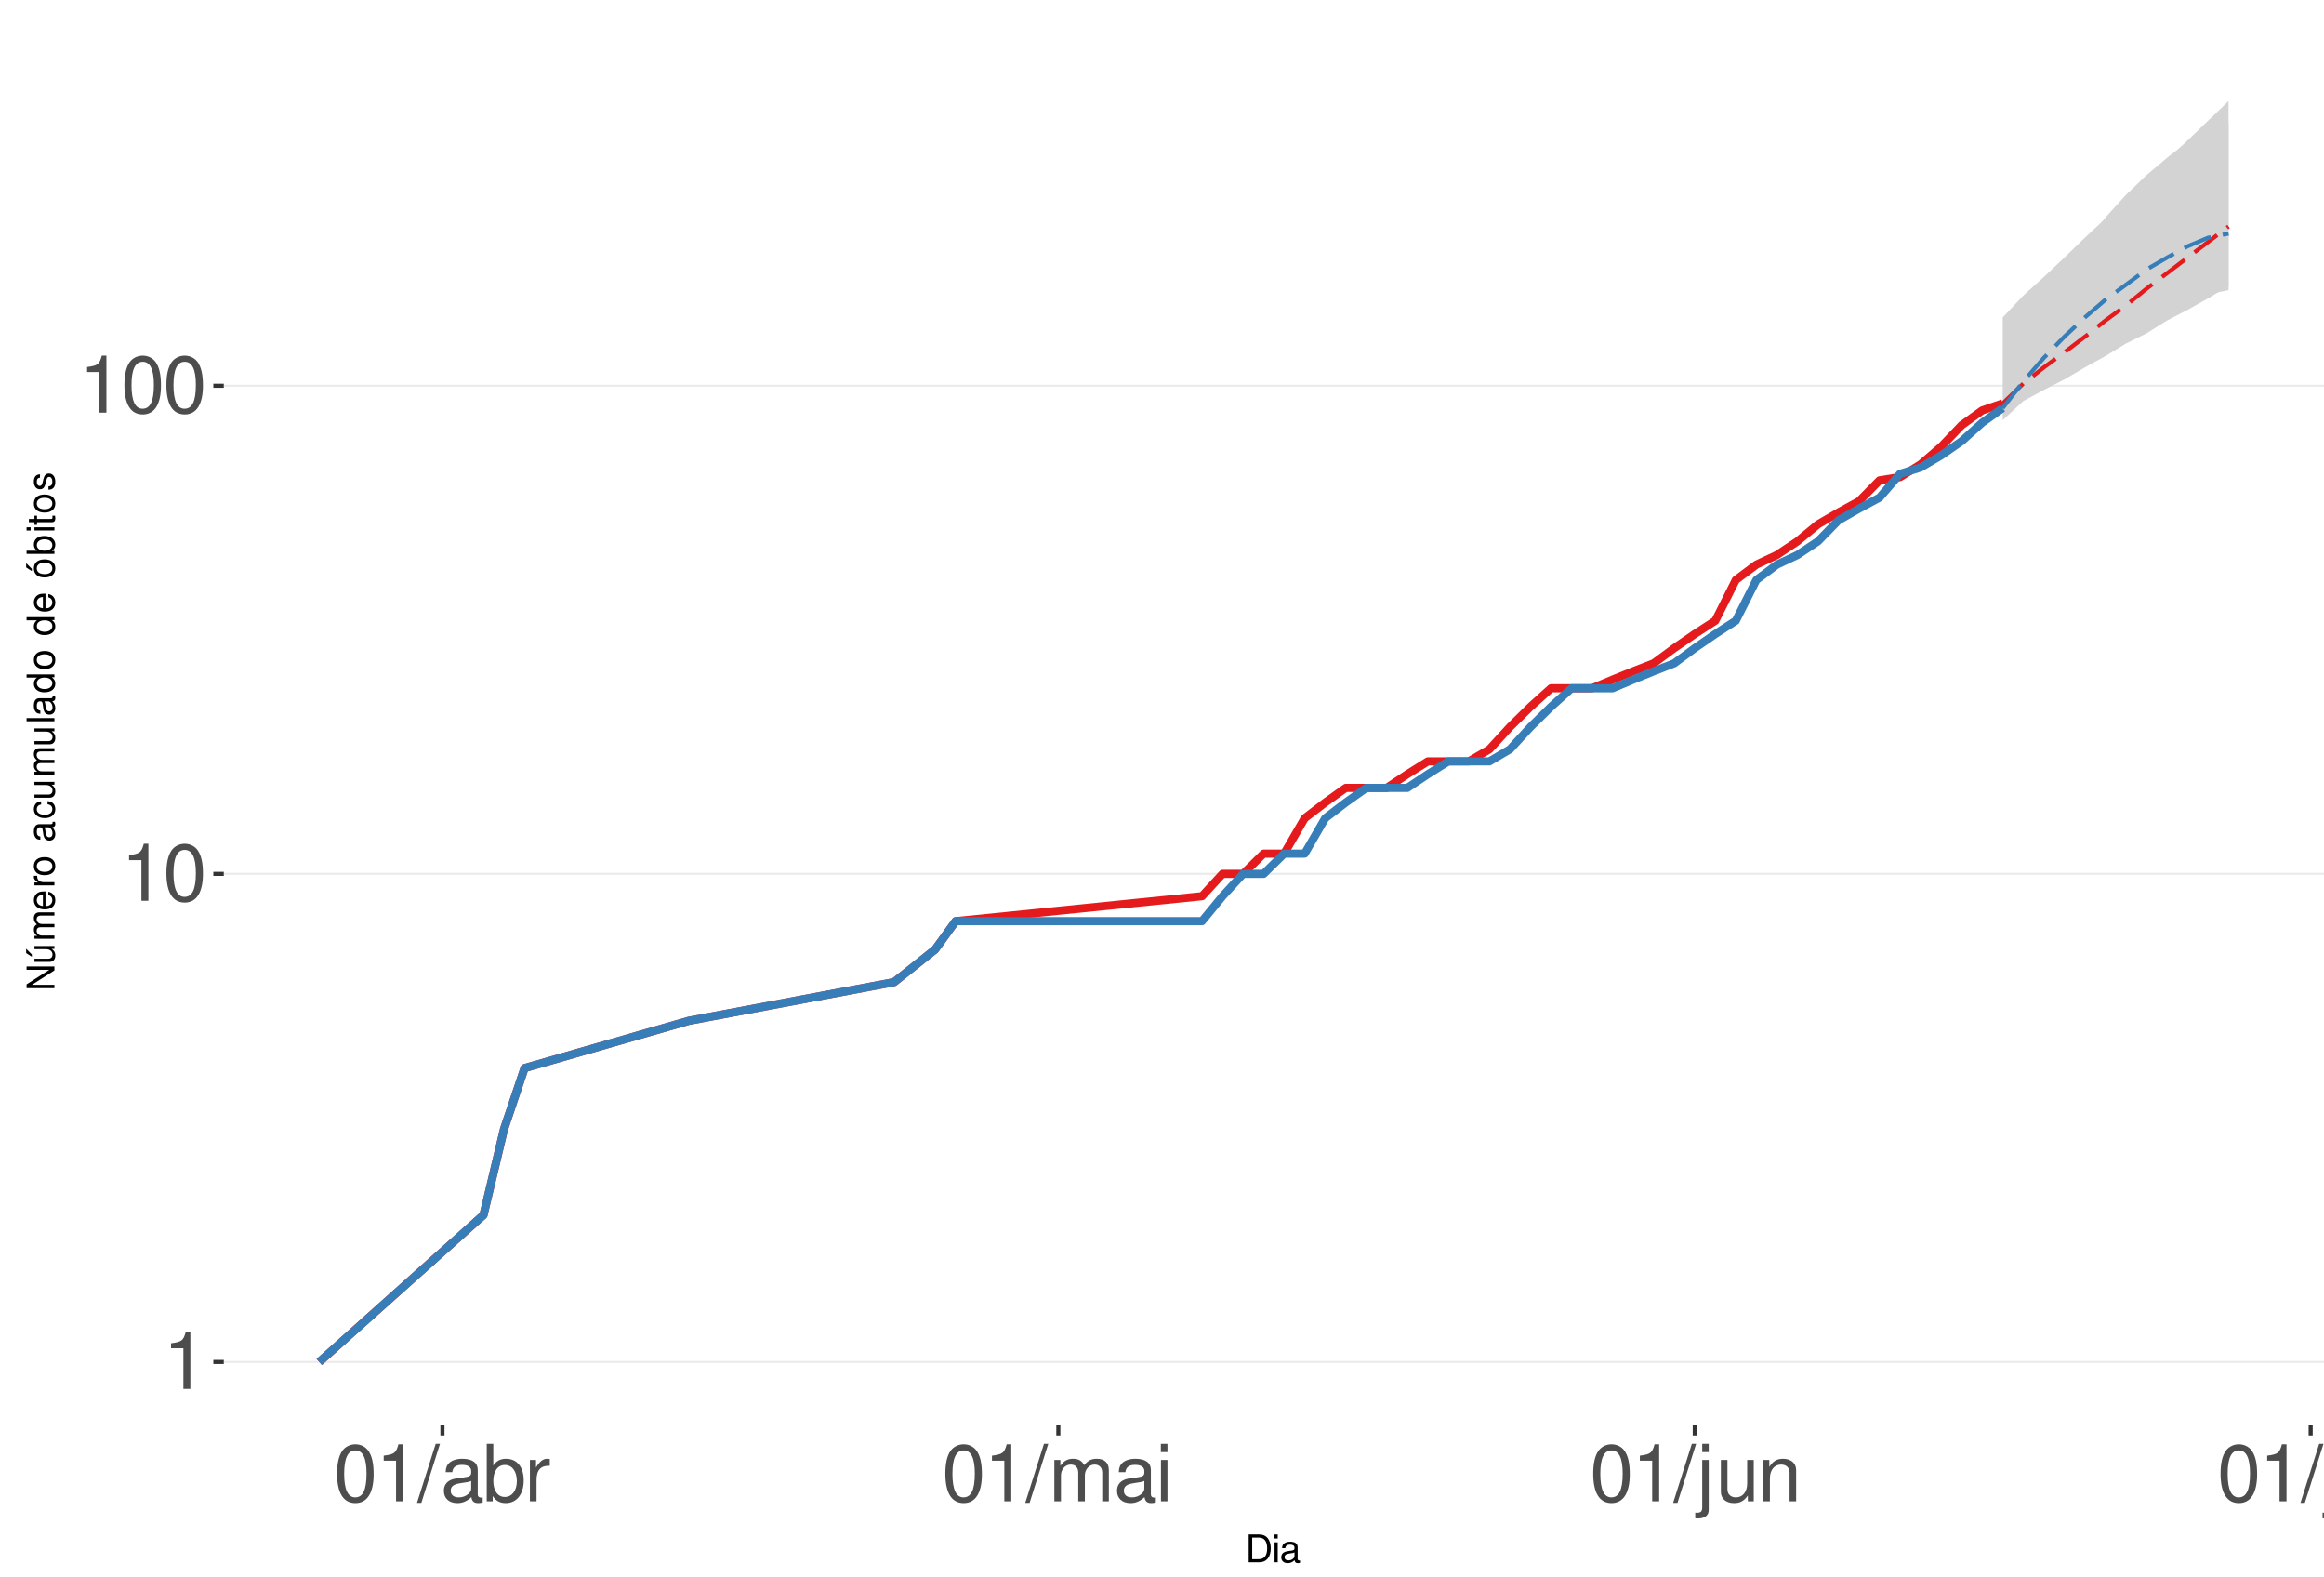
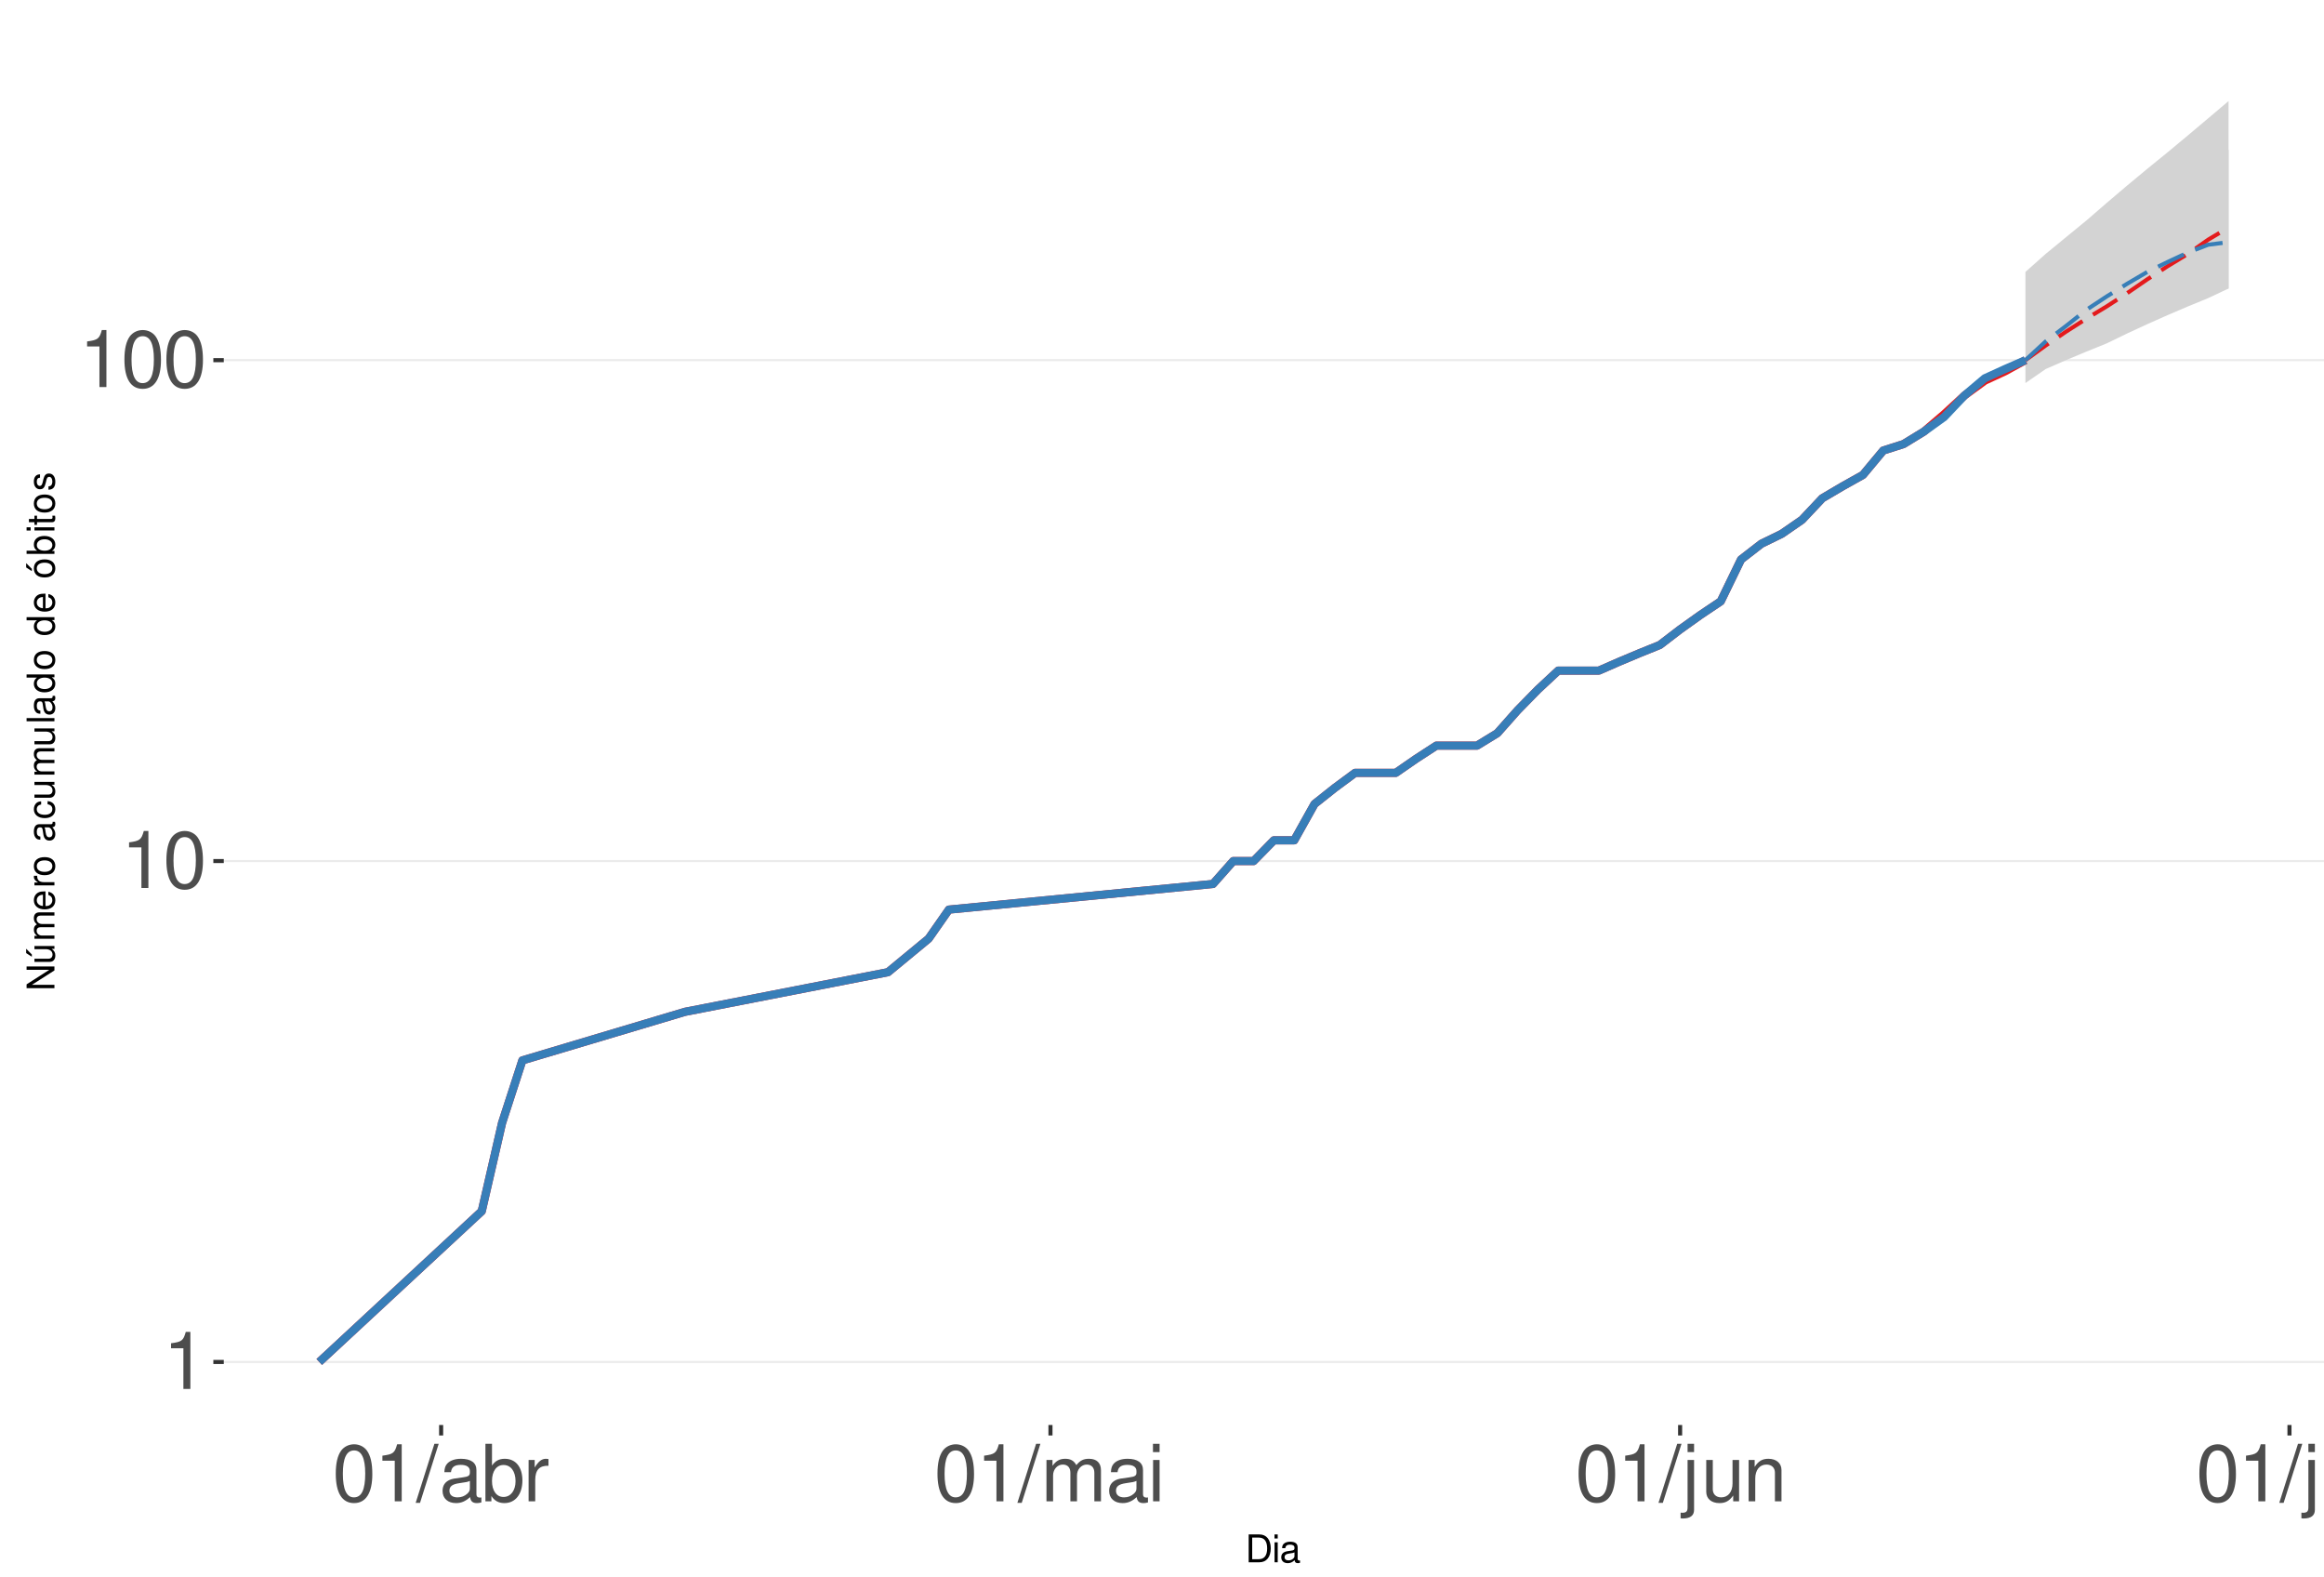
<svg xmlns="http://www.w3.org/2000/svg" xmlns:xlink="http://www.w3.org/1999/xlink" width="609pt" height="413pt" viewBox="0 0 609 413" version="1.1">
  <defs>
    <g>
      <symbol overflow="visible" id="glyph0-0">
        <path style="stroke:none;" d="" />
      </symbol>
      <symbol overflow="visible" id="glyph0-1">
        <path style="stroke:none;" d="M 5.344 -10.641 L 5.344 0 L 7.172 0 L 7.172 -14.938 L 5.969 -14.938 C 5.328 -12.641 4.922 -12.328 2.109 -11.953 L 2.109 -10.641 Z M 5.344 -10.641 " />
      </symbol>
      <symbol overflow="visible" id="glyph0-2">
        <path style="stroke:none;" d="M 5.688 -14.938 C 4.312 -14.938 3.078 -14.312 2.312 -13.297 C 1.359 -11.984 0.891 -10 0.891 -7.234 C 0.891 -2.188 2.547 0.469 5.688 0.469 C 8.781 0.469 10.469 -2.188 10.469 -7.109 C 10.469 -10 10.016 -11.938 9.047 -13.297 C 8.281 -14.328 7.062 -14.938 5.688 -14.938 Z M 5.688 -13.328 C 7.641 -13.328 8.609 -11.312 8.609 -7.266 C 8.609 -3.016 7.656 -1.031 5.641 -1.031 C 3.719 -1.031 2.75 -3.094 2.75 -7.203 C 2.75 -11.312 3.719 -13.328 5.688 -13.328 Z M 5.688 -13.328 " />
      </symbol>
      <symbol overflow="visible" id="glyph0-3">
        <path style="stroke:none;" d="M 4.734 -15.062 L -0.172 0.406 L 0.969 0.406 L 5.859 -15.062 Z M 4.734 -15.062 " />
      </symbol>
      <symbol overflow="visible" id="glyph0-4">
        <path style="stroke:none;" d="M 11.047 -1.016 C 10.859 -0.969 10.781 -0.969 10.672 -0.969 C 10.078 -0.969 9.75 -1.281 9.75 -1.812 L 9.75 -8.188 C 9.75 -10.094 8.344 -11.141 5.688 -11.141 C 4.094 -11.141 2.828 -10.672 2.094 -9.875 C 1.594 -9.312 1.391 -8.703 1.344 -7.625 L 3.078 -7.625 C 3.219 -8.938 4 -9.547 5.625 -9.547 C 7.188 -9.547 8.031 -8.969 8.031 -7.938 L 8.031 -7.484 C 8.016 -6.734 7.641 -6.469 6.234 -6.281 C 3.797 -5.969 3.422 -5.891 2.766 -5.625 C 1.516 -5.078 0.875 -4.125 0.875 -2.734 C 0.875 -0.766 2.234 0.469 4.422 0.469 C 5.781 0.469 6.875 0 8.094 -1.109 C 8.219 0 8.766 0.469 9.875 0.469 C 10.25 0.469 10.469 0.438 11.047 0.297 Z M 8.031 -3.406 C 8.031 -2.828 7.875 -2.484 7.359 -2 C 6.656 -1.359 5.797 -1.031 4.797 -1.031 C 3.453 -1.031 2.672 -1.672 2.672 -2.766 C 2.672 -3.906 3.406 -4.484 5.266 -4.75 C 7.109 -5 7.453 -5.078 8.031 -5.344 Z M 8.031 -3.406 " />
      </symbol>
      <symbol overflow="visible" id="glyph0-5">
        <path style="stroke:none;" d="M 1.109 -15.062 L 1.109 0 L 2.672 0 L 2.672 -1.391 C 3.484 -0.125 4.578 0.469 6.094 0.469 C 8.938 0.469 10.797 -1.859 10.797 -5.453 C 10.797 -8.969 9.047 -11.141 6.172 -11.141 C 4.688 -11.141 3.641 -10.578 2.828 -9.359 L 2.828 -15.062 Z M 5.844 -9.516 C 7.766 -9.516 9 -7.844 9 -5.266 C 9 -2.812 7.719 -1.141 5.844 -1.141 C 4 -1.141 2.828 -2.781 2.828 -5.328 C 2.828 -7.875 4 -9.516 5.844 -9.516 Z M 5.844 -9.516 " />
      </symbol>
      <symbol overflow="visible" id="glyph0-6">
        <path style="stroke:none;" d="M 1.422 -10.828 L 1.422 0 L 3.156 0 L 3.156 -5.625 C 3.188 -8.219 4.25 -9.375 6.625 -9.312 L 6.625 -11.078 C 6.344 -11.109 6.172 -11.141 5.969 -11.141 C 4.859 -11.141 4 -10.469 3.016 -8.859 L 3.016 -10.828 Z M 1.422 -10.828 " />
      </symbol>
      <symbol overflow="visible" id="glyph0-7">
        <path style="stroke:none;" d="M 1.453 -10.828 L 1.453 0 L 3.188 0 L 3.188 -6.797 C 3.188 -8.359 4.312 -9.625 5.719 -9.625 C 7 -9.625 7.719 -8.844 7.719 -7.453 L 7.719 0 L 9.453 0 L 9.453 -6.797 C 9.453 -8.359 10.594 -9.625 12 -9.625 C 13.266 -9.625 14 -8.812 14 -7.453 L 14 0 L 15.734 0 L 15.734 -8.125 C 15.734 -10.062 14.625 -11.141 12.594 -11.141 C 11.156 -11.141 10.281 -10.703 9.281 -9.484 C 8.641 -10.641 7.766 -11.141 6.359 -11.141 C 4.922 -11.141 3.953 -10.594 3.031 -9.297 L 3.031 -10.828 Z M 1.453 -10.828 " />
      </symbol>
      <symbol overflow="visible" id="glyph0-8">
        <path style="stroke:none;" d="M 3.094 -10.828 L 1.391 -10.828 L 1.391 0 L 3.094 0 Z M 3.094 -15.062 L 1.359 -15.062 L 1.359 -12.891 L 3.094 -12.891 Z M 3.094 -15.062 " />
      </symbol>
      <symbol overflow="visible" id="glyph0-9">
        <path style="stroke:none;" d="M 1.453 -10.828 L 1.453 1.562 C 1.453 2.641 1.109 3 0.047 3 C -0.078 3 -0.141 3 -0.375 2.969 L -0.375 4.438 C -0.172 4.484 -0.062 4.5 0.203 4.5 C 2.141 4.5 3.156 3.734 3.156 2.25 L 3.156 -10.828 Z M 3.156 -15.062 L 1.453 -15.062 L 1.453 -12.891 L 3.156 -12.891 Z M 3.156 -15.062 " />
      </symbol>
      <symbol overflow="visible" id="glyph0-10">
        <path style="stroke:none;" d="M 9.953 0 L 9.953 -10.828 L 8.234 -10.828 L 8.234 -4.688 C 8.234 -2.484 7.078 -1.031 5.281 -1.031 C 3.922 -1.031 3.062 -1.859 3.062 -3.156 L 3.062 -10.828 L 1.344 -10.828 L 1.344 -2.484 C 1.344 -0.688 2.688 0.469 4.797 0.469 C 6.375 0.469 7.391 -0.078 8.406 -1.516 L 8.406 0 Z M 9.953 0 " />
      </symbol>
      <symbol overflow="visible" id="glyph0-11">
        <path style="stroke:none;" d="M 1.453 -10.828 L 1.453 0 L 3.188 0 L 3.188 -5.969 C 3.188 -8.188 4.344 -9.625 6.109 -9.625 C 7.484 -9.625 8.344 -8.797 8.344 -7.5 L 8.344 0 L 10.062 0 L 10.062 -8.188 C 10.062 -9.984 8.719 -11.141 6.625 -11.141 C 5.016 -11.141 3.984 -10.516 3.031 -9 L 3.031 -10.828 Z M 1.453 -10.828 " />
      </symbol>
      <symbol overflow="visible" id="glyph0-12">
        <path style="stroke:none;" d="M 3.141 -15.062 L 1.406 -15.062 L 1.406 0 L 3.141 0 Z M 3.141 -15.062 " />
      </symbol>
      <symbol overflow="visible" id="glyph1-0">
        <path style="stroke:none;" d="" />
      </symbol>
      <symbol overflow="visible" id="glyph1-1">
        <path style="stroke:none;" d="M 0.891 0 L 3.703 0 C 5.547 0 6.672 -1.375 6.672 -3.656 C 6.672 -5.906 5.547 -7.297 3.703 -7.297 L 0.891 -7.297 Z M 1.812 -0.812 L 1.812 -6.469 L 3.547 -6.469 C 4.984 -6.469 5.734 -5.5 5.734 -3.641 C 5.734 -1.797 4.984 -0.812 3.547 -0.812 Z M 1.812 -0.812 " />
      </symbol>
      <symbol overflow="visible" id="glyph1-2">
        <path style="stroke:none;" d="M 1.5 -5.234 L 0.672 -5.234 L 0.672 0 L 1.5 0 Z M 1.5 -7.297 L 0.656 -7.297 L 0.656 -6.234 L 1.5 -6.234 Z M 1.5 -7.297 " />
      </symbol>
      <symbol overflow="visible" id="glyph1-3">
        <path style="stroke:none;" d="M 5.344 -0.484 C 5.266 -0.469 5.219 -0.469 5.172 -0.469 C 4.875 -0.469 4.719 -0.625 4.719 -0.875 L 4.719 -3.953 C 4.719 -4.891 4.047 -5.391 2.75 -5.391 C 1.984 -5.391 1.375 -5.172 1.016 -4.781 C 0.766 -4.516 0.672 -4.203 0.656 -3.688 L 1.484 -3.688 C 1.562 -4.328 1.938 -4.625 2.719 -4.625 C 3.484 -4.625 3.891 -4.344 3.891 -3.844 L 3.891 -3.625 C 3.875 -3.266 3.703 -3.125 3.016 -3.047 C 1.844 -2.891 1.656 -2.844 1.344 -2.719 C 0.734 -2.453 0.422 -2 0.422 -1.312 C 0.422 -0.375 1.078 0.234 2.141 0.234 C 2.797 0.234 3.328 0 3.922 -0.547 C 3.984 0 4.234 0.234 4.781 0.234 C 4.953 0.234 5.062 0.203 5.344 0.141 Z M 3.891 -1.656 C 3.891 -1.375 3.812 -1.203 3.562 -0.969 C 3.219 -0.656 2.812 -0.5 2.312 -0.5 C 1.672 -0.5 1.297 -0.812 1.297 -1.344 C 1.297 -1.891 1.656 -2.172 2.547 -2.297 C 3.438 -2.422 3.609 -2.453 3.891 -2.594 Z M 3.891 -1.656 " />
      </symbol>
      <symbol overflow="visible" id="glyph2-0">
        <path style="stroke:none;" d="" />
      </symbol>
      <symbol overflow="visible" id="glyph2-1">
        <path style="stroke:none;" d="M -7.297 -6.453 L -7.297 -5.578 L -1.328 -5.578 L -7.297 -1.766 L -7.297 -0.766 L 0 -0.766 L 0 -1.641 L -5.906 -1.641 L 0 -5.406 L 0 -6.453 Z M -7.297 -6.453 " />
      </symbol>
      <symbol overflow="visible" id="glyph2-2">
        <path style="stroke:none;" d="M 0 -4.812 L -5.234 -4.812 L -5.234 -3.984 L -2.266 -3.984 C -1.203 -3.984 -0.5 -3.438 -0.5 -2.562 C -0.5 -1.906 -0.906 -1.484 -1.531 -1.484 L -5.234 -1.484 L -5.234 -0.656 L -1.203 -0.656 C -0.328 -0.656 0.234 -1.297 0.234 -2.312 C 0.234 -3.094 -0.047 -3.578 -0.734 -4.062 L 0 -4.062 Z M -7.406 -2.953 L -5.922 -2 L -5.922 -2.594 L -7.406 -4.094 Z M -7.406 -2.953 " />
      </symbol>
      <symbol overflow="visible" id="glyph2-3">
        <path style="stroke:none;" d="M -5.234 -0.703 L 0 -0.703 L 0 -1.547 L -3.297 -1.547 C -4.047 -1.547 -4.656 -2.094 -4.656 -2.766 C -4.656 -3.391 -4.281 -3.734 -3.609 -3.734 L 0 -3.734 L 0 -4.578 L -3.297 -4.578 C -4.047 -4.578 -4.656 -5.125 -4.656 -5.812 C -4.656 -6.422 -4.266 -6.781 -3.609 -6.781 L 0 -6.781 L 0 -7.625 L -3.938 -7.625 C -4.875 -7.625 -5.391 -7.078 -5.391 -6.094 C -5.391 -5.406 -5.188 -4.984 -4.594 -4.484 C -5.156 -4.188 -5.391 -3.766 -5.391 -3.078 C -5.391 -2.375 -5.125 -1.906 -4.5 -1.469 L -5.234 -1.469 Z M -5.234 -0.703 " />
      </symbol>
      <symbol overflow="visible" id="glyph2-4">
        <path style="stroke:none;" d="M -2.344 -5.125 C -3.141 -5.125 -3.625 -5.062 -4.016 -4.922 C -4.875 -4.578 -5.391 -3.781 -5.391 -2.797 C -5.391 -1.344 -4.281 -0.406 -2.547 -0.406 C -0.812 -0.406 0.234 -1.297 0.234 -2.781 C 0.234 -3.984 -0.453 -4.812 -1.594 -5.016 L -1.594 -4.188 C -0.906 -3.953 -0.547 -3.484 -0.547 -2.812 C -0.547 -2.281 -0.781 -1.828 -1.219 -1.547 C -1.516 -1.344 -1.812 -1.281 -2.344 -1.266 Z M -3.016 -1.297 C -3.984 -1.359 -4.625 -1.953 -4.625 -2.797 C -4.625 -3.641 -3.953 -4.234 -3.016 -4.234 Z M -3.016 -1.297 " />
      </symbol>
      <symbol overflow="visible" id="glyph2-5">
        <path style="stroke:none;" d="M -5.234 -0.688 L 0 -0.688 L 0 -1.531 L -2.719 -1.531 C -3.984 -1.547 -4.547 -2.062 -4.516 -3.203 L -5.359 -3.203 C -5.375 -3.062 -5.391 -2.984 -5.391 -2.891 C -5.391 -2.344 -5.062 -1.938 -4.297 -1.453 L -5.234 -1.453 Z M -5.234 -0.688 " />
      </symbol>
      <symbol overflow="visible" id="glyph2-6">
        <path style="stroke:none;" d="M -5.391 -2.719 C -5.391 -1.234 -4.344 -0.359 -2.578 -0.359 C -0.812 -0.359 0.234 -1.234 0.234 -2.734 C 0.234 -4.203 -0.812 -5.094 -2.547 -5.094 C -4.359 -5.094 -5.391 -4.234 -5.391 -2.719 Z M -4.625 -2.734 C -4.625 -3.672 -3.844 -4.234 -2.547 -4.234 C -1.312 -4.234 -0.547 -3.656 -0.547 -2.734 C -0.547 -1.797 -1.312 -1.234 -2.578 -1.234 C -3.844 -1.234 -4.625 -1.797 -4.625 -2.734 Z M -4.625 -2.734 " />
      </symbol>
      <symbol overflow="visible" id="glyph2-7">
        <path style="stroke:none;" d="" />
      </symbol>
      <symbol overflow="visible" id="glyph2-8">
        <path style="stroke:none;" d="M -0.484 -5.344 C -0.469 -5.266 -0.469 -5.219 -0.469 -5.172 C -0.469 -4.875 -0.625 -4.719 -0.875 -4.719 L -3.953 -4.719 C -4.891 -4.719 -5.391 -4.047 -5.391 -2.75 C -5.391 -1.984 -5.172 -1.375 -4.781 -1.016 C -4.516 -0.766 -4.203 -0.672 -3.688 -0.656 L -3.688 -1.484 C -4.328 -1.562 -4.625 -1.938 -4.625 -2.719 C -4.625 -3.484 -4.344 -3.891 -3.844 -3.891 L -3.625 -3.891 C -3.266 -3.875 -3.125 -3.703 -3.047 -3.016 C -2.891 -1.844 -2.844 -1.656 -2.719 -1.344 C -2.453 -0.734 -2 -0.422 -1.312 -0.422 C -0.375 -0.422 0.234 -1.078 0.234 -2.141 C 0.234 -2.797 0 -3.328 -0.547 -3.922 C 0 -3.984 0.234 -4.234 0.234 -4.781 C 0.234 -4.953 0.203 -5.062 0.141 -5.344 Z M -1.656 -3.891 C -1.375 -3.891 -1.203 -3.812 -0.969 -3.562 C -0.656 -3.219 -0.5 -2.812 -0.5 -2.312 C -0.5 -1.672 -0.812 -1.297 -1.344 -1.297 C -1.891 -1.297 -2.172 -1.656 -2.297 -2.547 C -2.422 -3.438 -2.453 -3.609 -2.594 -3.891 Z M -1.656 -3.891 " />
      </symbol>
      <symbol overflow="visible" id="glyph2-9">
        <path style="stroke:none;" d="M -3.484 -4.703 C -3.984 -4.672 -4.312 -4.562 -4.609 -4.359 C -5.094 -4 -5.391 -3.375 -5.391 -2.641 C -5.391 -1.219 -4.266 -0.312 -2.531 -0.312 C -0.844 -0.312 0.234 -1.203 0.234 -2.625 C 0.234 -3.875 -0.516 -4.672 -1.797 -4.766 L -1.797 -3.938 C -0.953 -3.797 -0.547 -3.359 -0.547 -2.656 C -0.547 -1.734 -1.297 -1.188 -2.531 -1.188 C -3.844 -1.188 -4.625 -1.719 -4.625 -2.625 C -4.625 -3.328 -4.203 -3.766 -3.484 -3.875 Z M -3.484 -4.703 " />
      </symbol>
      <symbol overflow="visible" id="glyph2-10">
        <path style="stroke:none;" d="M 0 -4.812 L -5.234 -4.812 L -5.234 -3.984 L -2.266 -3.984 C -1.203 -3.984 -0.5 -3.438 -0.5 -2.562 C -0.5 -1.906 -0.906 -1.484 -1.531 -1.484 L -5.234 -1.484 L -5.234 -0.656 L -1.203 -0.656 C -0.328 -0.656 0.234 -1.297 0.234 -2.312 C 0.234 -3.094 -0.047 -3.578 -0.734 -4.062 L 0 -4.062 Z M 0 -4.812 " />
      </symbol>
      <symbol overflow="visible" id="glyph2-11">
        <path style="stroke:none;" d="M -7.297 -1.516 L -7.297 -0.688 L 0 -0.688 L 0 -1.516 Z M -7.297 -1.516 " />
      </symbol>
      <symbol overflow="visible" id="glyph2-12">
        <path style="stroke:none;" d="M -7.297 -4.953 L -7.297 -4.125 L -4.578 -4.125 C -5.109 -3.766 -5.391 -3.203 -5.391 -2.516 C -5.391 -1.156 -4.297 -0.266 -2.625 -0.266 C -0.859 -0.266 0.234 -1.125 0.234 -2.547 C 0.234 -3.266 -0.047 -3.766 -0.688 -4.203 L 0 -4.203 L 0 -4.953 Z M -4.609 -2.656 C -4.609 -3.547 -3.812 -4.125 -2.562 -4.125 C -1.344 -4.125 -0.547 -3.547 -0.547 -2.656 C -0.547 -1.734 -1.359 -1.125 -2.578 -1.125 C -3.797 -1.125 -4.609 -1.734 -4.609 -2.656 Z M -4.609 -2.656 " />
      </symbol>
      <symbol overflow="visible" id="glyph2-13">
        <path style="stroke:none;" d="M -5.391 -2.719 C -5.391 -1.234 -4.344 -0.359 -2.578 -0.359 C -0.812 -0.359 0.234 -1.234 0.234 -2.734 C 0.234 -4.203 -0.812 -5.094 -2.547 -5.094 C -4.359 -5.094 -5.391 -4.234 -5.391 -2.719 Z M -4.625 -2.734 C -4.625 -3.672 -3.844 -4.234 -2.547 -4.234 C -1.312 -4.234 -0.547 -3.656 -0.547 -2.734 C -0.547 -1.797 -1.312 -1.234 -2.578 -1.234 C -3.844 -1.234 -4.625 -1.797 -4.625 -2.734 Z M -7.406 -2.984 L -5.922 -2.016 L -5.922 -2.625 L -7.406 -4.109 Z M -7.406 -2.984 " />
      </symbol>
      <symbol overflow="visible" id="glyph2-14">
        <path style="stroke:none;" d="M -7.297 -0.547 L 0 -0.547 L 0 -1.297 L -0.672 -1.297 C -0.062 -1.688 0.234 -2.219 0.234 -2.953 C 0.234 -4.328 -0.906 -5.234 -2.641 -5.234 C -4.344 -5.234 -5.391 -4.375 -5.391 -2.984 C -5.391 -2.266 -5.125 -1.766 -4.531 -1.375 L -7.297 -1.375 Z M -4.609 -2.828 C -4.609 -3.766 -3.797 -4.359 -2.547 -4.359 C -1.359 -4.359 -0.547 -3.734 -0.547 -2.828 C -0.547 -1.938 -1.344 -1.375 -2.578 -1.375 C -3.812 -1.375 -4.609 -1.938 -4.609 -2.828 Z M -4.609 -2.828 " />
      </symbol>
      <symbol overflow="visible" id="glyph2-15">
        <path style="stroke:none;" d="M -5.234 -1.5 L -5.234 -0.672 L 0 -0.672 L 0 -1.5 Z M -7.297 -1.5 L -7.297 -0.656 L -6.234 -0.656 L -6.234 -1.5 Z M -7.297 -1.5 " />
      </symbol>
      <symbol overflow="visible" id="glyph2-16">
        <path style="stroke:none;" d="M -5.234 -2.547 L -5.234 -1.688 L -6.688 -1.688 L -6.688 -0.844 L -5.234 -0.844 L -5.234 -0.141 L -4.562 -0.141 L -4.562 -0.844 L -0.594 -0.844 C -0.062 -0.844 0.234 -1.203 0.234 -1.859 C 0.234 -2.078 0.203 -2.266 0.156 -2.547 L -0.547 -2.547 C -0.516 -2.422 -0.5 -2.312 -0.5 -2.141 C -0.5 -1.781 -0.594 -1.688 -0.969 -1.688 L -4.562 -1.688 L -4.562 -2.547 Z M -5.234 -2.547 " />
      </symbol>
      <symbol overflow="visible" id="glyph2-17">
        <path style="stroke:none;" d="M -3.781 -4.375 C -4.812 -4.375 -5.391 -3.688 -5.391 -2.484 C -5.391 -1.266 -4.766 -0.469 -3.797 -0.469 C -2.969 -0.469 -2.578 -0.891 -2.281 -2.125 L -2.094 -2.906 C -1.953 -3.484 -1.734 -3.719 -1.375 -3.719 C -0.875 -3.719 -0.547 -3.234 -0.547 -2.5 C -0.547 -2.047 -0.672 -1.672 -0.891 -1.453 C -1.047 -1.328 -1.188 -1.266 -1.562 -1.219 L -1.562 -0.344 C -0.344 -0.375 0.234 -1.062 0.234 -2.438 C 0.234 -3.75 -0.422 -4.594 -1.438 -4.594 C -2.203 -4.594 -2.641 -4.156 -2.891 -3.109 L -3.078 -2.312 C -3.234 -1.625 -3.453 -1.344 -3.828 -1.344 C -4.312 -1.344 -4.625 -1.766 -4.625 -2.453 C -4.625 -3.125 -4.328 -3.484 -3.781 -3.5 Z M -3.781 -4.375 " />
      </symbol>
    </g>
    <clipPath id="clip1">
      <path d="M 58.645 9.961 L 609 9.961 L 609 373.328 L 58.645 373.328 Z M 58.645 9.961 " />
    </clipPath>
    <clipPath id="clip2">
      <path d="M 58.645 356 L 609 356 L 609 358 L 58.645 358 Z M 58.645 356 " />
    </clipPath>
    <clipPath id="clip3">
-       <path d="M 58.645 228 L 609 228 L 609 230 L 58.645 230 Z M 58.645 228 " />
+       <path d="M 58.645 225 L 609 225 L 609 226 L 58.645 226 Z M 58.645 225 " />
    </clipPath>
    <clipPath id="clip4">
-       <path d="M 58.645 100 L 609 100 L 609 102 L 58.645 102 Z M 58.645 100 " />
+       <path d="M 58.645 94 L 609 94 L 609 95 L 58.645 95 Z M 58.645 94 " />
    </clipPath>
  </defs>
  <g id="surface255">
    <rect x="0" y="0" width="609" height="413" style="fill:rgb(100%,100%,100%);fill-opacity:1;stroke:none;" />
    <rect x="0" y="0" width="609" height="413" style="fill:rgb(100%,100%,100%);fill-opacity:1;stroke:none;" />
    <path style="fill:none;stroke-width:1.067;stroke-linecap:round;stroke-linejoin:round;stroke:rgb(100%,100%,100%);stroke-opacity:1;stroke-miterlimit:10;" d="M 0 413 L 609 413 L 609 0 L 0 0 Z M 0 413 " />
    <g clip-path="url(#clip1)" clip-rule="nonzero">
      <path style=" stroke:none;fill-rule:nonzero;fill:rgb(100%,100%,100%);fill-opacity:1;" d="M 58.645 373.328 L 609 373.328 L 609 9.961 L 58.645 9.961 Z M 58.645 373.328 " />
    </g>
    <g clip-path="url(#clip2)" clip-rule="nonzero">
      <path style="fill:none;stroke-width:0.533;stroke-linecap:butt;stroke-linejoin:round;stroke:rgb(92.157%,92.157%,92.157%);stroke-opacity:1;stroke-miterlimit:10;" d="M 58.645 356.812 L 609 356.812 " />
    </g>
    <g clip-path="url(#clip3)" clip-rule="nonzero">
-       <path style="fill:none;stroke-width:0.533;stroke-linecap:butt;stroke-linejoin:round;stroke:rgb(92.157%,92.157%,92.157%);stroke-opacity:1;stroke-miterlimit:10;" d="M 58.645 228.934 L 609 228.934 " />
+       <path style="fill:none;stroke-width:0.533;stroke-linecap:butt;stroke-linejoin:round;stroke:rgb(92.157%,92.157%,92.157%);stroke-opacity:1;stroke-miterlimit:10;" d="M 58.645 225.582 L 609 225.582 " />
    </g>
    <g clip-path="url(#clip4)" clip-rule="nonzero">
-       <path style="fill:none;stroke-width:0.533;stroke-linecap:butt;stroke-linejoin:round;stroke:rgb(92.157%,92.157%,92.157%);stroke-opacity:1;stroke-miterlimit:10;" d="M 58.645 101.059 L 609 101.059 " />
-     </g>
-     <path style=" stroke:none;fill-rule:nonzero;fill:rgb(82.745%,82.745%,82.745%);fill-opacity:1;" d="M 524.805 83.168 L 530.188 77.438 L 535.566 72.578 L 540.945 67.496 L 546.324 62.285 L 551.703 57.27 L 557.086 51.977 L 562.465 46.934 L 567.844 41.926 L 573.223 36.809 L 578.605 31.641 L 583.984 26.48 L 583.984 74.953 L 578.605 78.172 L 573.223 81.191 L 567.844 83.98 L 562.465 87.348 L 557.086 90.016 L 551.703 93.297 L 546.324 96.27 L 540.945 99.414 L 535.566 102.18 L 530.188 105.086 L 524.805 110.082 Z M 524.805 83.168 " />
-     <path style=" stroke:none;fill-rule:nonzero;fill:rgb(82.745%,82.745%,82.745%);fill-opacity:1;" d="M 524.805 106.91 L 530.188 92.816 L 535.566 81.582 L 540.945 72.246 L 546.324 63.969 L 551.703 57.016 L 557.086 51.066 L 562.465 45.895 L 567.844 41.355 L 573.223 37.16 L 578.605 34.082 L 583.984 32.605 L 583.984 76.008 L 578.605 77.078 L 573.223 78.539 L 567.844 80.805 L 562.465 83.168 L 557.086 86.062 L 551.703 88.664 L 546.324 91.863 L 540.945 95.262 L 535.566 98.879 L 530.188 102.75 Z M 524.805 106.91 " />
-     <path style="fill:none;stroke-width:2.134;stroke-linecap:butt;stroke-linejoin:round;stroke:rgb(89.412%,10.196%,10.98%);stroke-opacity:1;stroke-miterlimit:10;" d="M 83.66 356.812 L 126.699 318.316 L 132.078 295.801 L 137.461 279.82 L 180.496 267.43 L 234.297 257.305 L 245.055 248.742 L 250.434 241.328 L 314.992 234.785 L 320.371 228.934 L 325.754 228.934 L 331.133 223.641 L 336.512 223.641 L 341.891 214.363 L 347.273 210.25 L 352.652 206.418 L 363.41 206.418 L 368.793 202.832 L 374.172 199.465 L 384.93 199.465 L 390.312 196.293 L 395.691 190.441 L 401.07 185.148 L 406.449 180.312 L 417.211 180.312 L 422.59 178.047 L 427.969 175.867 L 433.348 173.773 L 438.73 169.805 L 444.109 166.102 L 449.488 162.629 L 454.867 151.945 L 460.25 147.93 L 465.629 145.402 L 471.008 141.82 L 476.387 137.375 L 481.766 134.258 L 487.148 131.309 L 492.527 125.844 L 497.906 124.98 L 503.285 121.664 L 508.668 117.035 L 514.047 111.406 L 519.426 107.527 L 524.805 105.688 " />
-     <path style="fill:none;stroke-width:1.067;stroke-linecap:butt;stroke-linejoin:round;stroke:rgb(89.412%,10.196%,10.98%);stroke-opacity:1;stroke-dasharray:7.469,3.201;stroke-miterlimit:10;" d="M 524.805 105.688 L 530.188 100.504 L 535.566 96.27 L 540.945 92.336 L 546.324 88.223 L 551.703 83.98 L 557.086 80.039 L 562.465 75.652 L 567.844 71.59 L 573.223 67.496 L 578.605 63.402 L 583.984 59.328 " />
-     <path style="fill:none;stroke-width:2.134;stroke-linecap:butt;stroke-linejoin:round;stroke:rgb(21.569%,49.412%,72.157%);stroke-opacity:1;stroke-miterlimit:10;" d="M 83.66 356.812 L 126.699 318.316 L 132.078 295.801 L 137.461 279.82 L 180.496 267.43 L 234.297 257.305 L 245.055 248.742 L 250.434 241.328 L 314.992 241.328 L 320.371 234.785 L 325.754 228.934 L 331.133 228.934 L 336.512 223.641 L 341.891 223.641 L 347.273 214.363 L 352.652 210.25 L 358.031 206.418 L 368.793 206.418 L 374.172 202.832 L 379.551 199.465 L 390.312 199.465 L 395.691 196.293 L 401.07 190.441 L 406.449 185.148 L 411.828 180.312 L 422.59 180.312 L 427.969 178.047 L 433.348 175.867 L 438.73 173.773 L 444.109 169.805 L 449.488 166.102 L 454.867 162.629 L 460.25 151.945 L 465.629 147.93 L 471.008 145.402 L 476.387 141.82 L 481.766 136.316 L 487.148 133.258 L 492.527 130.359 L 497.906 124.133 L 503.285 122.477 L 508.668 119.301 L 514.047 115.574 L 519.426 110.738 L 524.805 106.91 " />
-     <path style="fill:none;stroke-width:1.067;stroke-linecap:butt;stroke-linejoin:round;stroke:rgb(21.569%,49.412%,72.157%);stroke-opacity:1;stroke-dasharray:7.469,3.201;stroke-miterlimit:10;" d="M 524.805 106.91 L 530.188 99.957 L 535.566 93.781 L 540.945 88.223 L 546.324 83.168 L 551.703 78.539 L 557.086 74.609 L 562.465 70.617 L 567.844 67.496 L 573.223 64.539 L 578.605 62.285 L 583.984 61.191 " />
+       <path style="fill:none;stroke-width:0.533;stroke-linecap:butt;stroke-linejoin:round;stroke:rgb(92.157%,92.157%,92.157%);stroke-opacity:1;stroke-miterlimit:10;" d="M 58.645 94.352 L 609 94.352 " />
+     </g>
+     <path style=" stroke:none;fill-rule:nonzero;fill:rgb(82.745%,82.745%,82.745%);fill-opacity:1;" d="M 530.758 71.242 L 536.082 66.504 L 541.402 62.133 L 546.727 57.77 L 552.047 53.164 L 557.371 48.645 L 562.695 44.219 L 568.016 39.895 L 573.34 35.469 L 578.66 30.984 L 583.984 26.48 L 583.984 75.582 L 578.66 78.098 L 573.34 80.281 L 568.016 82.555 L 562.695 84.918 L 557.371 87.387 L 552.047 89.965 L 546.727 92.117 L 541.402 94.352 L 536.082 96.676 L 530.758 100.355 Z M 530.758 71.242 " />
+     <path style=" stroke:none;fill-rule:nonzero;fill:rgb(82.745%,82.745%,82.745%);fill-opacity:1;" d="M 530.758 94.352 L 536.082 84.438 L 541.402 75.996 L 546.727 68.645 L 552.047 62.133 L 557.371 56.582 L 562.695 51.527 L 568.016 47.379 L 573.34 43.516 L 578.66 40.555 L 583.984 39.238 L 583.984 75.582 L 578.66 76.41 L 573.34 77.672 L 568.016 78.961 L 562.695 80.73 L 557.371 82.555 L 552.047 84.918 L 546.727 86.883 L 541.402 89.441 L 536.082 91.57 Z M 530.758 94.352 " />
+     <path style="fill:none;stroke-width:2.134;stroke-linecap:butt;stroke-linejoin:round;stroke:rgb(89.412%,10.196%,10.98%);stroke-opacity:1;stroke-miterlimit:10;" d="M 83.66 356.812 L 126.242 317.309 L 131.562 294.199 L 136.887 277.805 L 179.469 265.086 L 232.695 254.695 L 243.34 245.91 L 248.66 238.301 L 317.855 231.586 L 323.176 225.582 L 328.5 225.582 L 333.824 220.148 L 339.145 220.148 L 344.469 210.629 L 349.789 206.406 L 355.113 202.473 L 365.758 202.473 L 371.082 198.793 L 376.402 195.34 L 387.047 195.34 L 392.371 192.082 L 397.695 186.078 L 403.016 180.645 L 408.34 175.688 L 418.984 175.688 L 424.305 173.359 L 429.629 171.125 L 434.953 168.973 L 440.273 164.902 L 445.598 161.102 L 450.918 157.535 L 456.242 146.574 L 461.566 142.453 L 466.887 139.859 L 472.211 136.184 L 477.531 130.535 L 482.855 127.398 L 488.176 124.422 L 493.5 118.031 L 498.824 116.332 L 504.145 113.074 L 509.469 108.512 L 514.789 103.613 L 520.113 99.727 L 525.434 97.273 L 530.758 94.352 " />
+     <path style="fill:none;stroke-width:1.067;stroke-linecap:butt;stroke-linejoin:round;stroke:rgb(89.412%,10.196%,10.98%);stroke-opacity:1;stroke-dasharray:7.469,3.201;stroke-miterlimit:10;" d="M 530.758 94.352 L 536.082 90.496 L 541.402 86.883 L 546.727 83.488 L 552.047 80.281 L 557.371 76.828 L 562.695 73.176 L 568.016 69.742 L 573.34 66.504 L 578.66 62.785 L 583.984 59.598 " />
+     <path style="fill:none;stroke-width:2.134;stroke-linecap:butt;stroke-linejoin:round;stroke:rgb(21.569%,49.412%,72.157%);stroke-opacity:1;stroke-miterlimit:10;" d="M 83.66 356.812 L 126.242 317.309 L 131.562 294.199 L 136.887 277.805 L 179.469 265.086 L 232.695 254.695 L 243.34 245.91 L 248.66 238.301 L 317.855 231.586 L 323.176 225.582 L 328.5 225.582 L 333.824 220.148 L 339.145 220.148 L 344.469 210.629 L 349.789 206.406 L 355.113 202.473 L 365.758 202.473 L 371.082 198.793 L 376.402 195.34 L 387.047 195.34 L 392.371 192.082 L 397.695 186.078 L 403.016 180.645 L 408.34 175.688 L 418.984 175.688 L 424.305 173.359 L 429.629 171.125 L 434.953 168.973 L 440.273 164.902 L 445.598 161.102 L 450.918 157.535 L 456.242 146.574 L 461.566 142.453 L 466.887 139.859 L 472.211 136.184 L 477.531 130.535 L 482.855 127.398 L 488.176 124.422 L 493.5 118.031 L 498.824 116.332 L 504.145 113.074 L 509.469 109.246 L 514.789 103.613 L 520.113 99.102 L 525.434 96.676 L 530.758 94.352 " />
+     <path style="fill:none;stroke-width:1.067;stroke-linecap:butt;stroke-linejoin:round;stroke:rgb(21.569%,49.412%,72.157%);stroke-opacity:1;stroke-dasharray:7.469,3.201;stroke-miterlimit:10;" d="M 530.758 94.352 L 536.082 89.441 L 541.402 85.402 L 546.727 81.18 L 552.047 77.672 L 557.371 74.367 L 562.695 71.242 L 568.016 68.645 L 573.34 66.156 L 578.66 64.109 L 583.984 63.441 " />
    <g style="fill:rgb(30.196%,30.196%,30.196%);fill-opacity:1;">
      <use xlink:href="#glyph0-1" x="42.715" y="363.866" />
    </g>
    <g style="fill:rgb(30.196%,30.196%,30.196%);fill-opacity:1;">
-       <use xlink:href="#glyph0-1" x="31.715" y="235.987" />
-       <use xlink:href="#glyph0-2" x="42.715" y="235.987" />
-     </g>
-     <g style="fill:rgb(30.196%,30.196%,30.196%);fill-opacity:1;">
-       <use xlink:href="#glyph0-1" x="20.715" y="108.112" />
-       <use xlink:href="#glyph0-2" x="31.715" y="108.112" />
-       <use xlink:href="#glyph0-2" x="42.715" y="108.112" />
+       <use xlink:href="#glyph0-1" x="31.715" y="232.636" />
+       <use xlink:href="#glyph0-2" x="42.715" y="232.636" />
+     </g>
+     <g style="fill:rgb(30.196%,30.196%,30.196%);fill-opacity:1;">
+       <use xlink:href="#glyph0-1" x="20.715" y="101.405" />
+       <use xlink:href="#glyph0-2" x="31.715" y="101.405" />
+       <use xlink:href="#glyph0-2" x="42.715" y="101.405" />
    </g>
    <path style="fill:none;stroke-width:1.067;stroke-linecap:butt;stroke-linejoin:round;stroke:rgb(20%,20%,20%);stroke-opacity:1;stroke-miterlimit:10;" d="M 55.906 356.812 L 58.645 356.812 " />
-     <path style="fill:none;stroke-width:1.067;stroke-linecap:butt;stroke-linejoin:round;stroke:rgb(20%,20%,20%);stroke-opacity:1;stroke-miterlimit:10;" d="M 55.906 228.934 L 58.645 228.934 " />
-     <path style="fill:none;stroke-width:1.067;stroke-linecap:butt;stroke-linejoin:round;stroke:rgb(20%,20%,20%);stroke-opacity:1;stroke-miterlimit:10;" d="M 55.906 101.059 L 58.645 101.059 " />
-     <path style="fill:none;stroke-width:1.067;stroke-linecap:butt;stroke-linejoin:round;stroke:rgb(20%,20%,20%);stroke-opacity:1;stroke-miterlimit:10;" d="M 115.941 376.07 L 115.941 373.328 " />
-     <path style="fill:none;stroke-width:1.067;stroke-linecap:butt;stroke-linejoin:round;stroke:rgb(20%,20%,20%);stroke-opacity:1;stroke-miterlimit:10;" d="M 277.336 376.07 L 277.336 373.328 " />
-     <path style="fill:none;stroke-width:1.067;stroke-linecap:butt;stroke-linejoin:round;stroke:rgb(20%,20%,20%);stroke-opacity:1;stroke-miterlimit:10;" d="M 444.109 376.07 L 444.109 373.328 " />
-     <path style="fill:none;stroke-width:1.067;stroke-linecap:butt;stroke-linejoin:round;stroke:rgb(20%,20%,20%);stroke-opacity:1;stroke-miterlimit:10;" d="M 605.504 376.07 L 605.504 373.328 " />
-     <g style="fill:rgb(30.196%,30.196%,30.196%);fill-opacity:1;">
-       <use xlink:href="#glyph0-2" x="87.441" y="393.315" />
-       <use xlink:href="#glyph0-1" x="98.441" y="393.315" />
-       <use xlink:href="#glyph0-3" x="109.441" y="393.315" />
-       <use xlink:href="#glyph0-4" x="115.441" y="393.315" />
-       <use xlink:href="#glyph0-5" x="126.441" y="393.315" />
-       <use xlink:href="#glyph0-6" x="137.441" y="393.315" />
-     </g>
-     <g style="fill:rgb(30.196%,30.196%,30.196%);fill-opacity:1;">
-       <use xlink:href="#glyph0-2" x="246.836" y="393.315" />
-       <use xlink:href="#glyph0-1" x="257.836" y="393.315" />
-       <use xlink:href="#glyph0-3" x="268.836" y="393.315" />
-       <use xlink:href="#glyph0-7" x="274.836" y="393.315" />
-       <use xlink:href="#glyph0-4" x="291.836" y="393.315" />
-       <use xlink:href="#glyph0-8" x="302.836" y="393.315" />
-     </g>
-     <g style="fill:rgb(30.196%,30.196%,30.196%);fill-opacity:1;">
-       <use xlink:href="#glyph0-2" x="416.609" y="393.315" />
-       <use xlink:href="#glyph0-1" x="427.609" y="393.315" />
-       <use xlink:href="#glyph0-3" x="438.609" y="393.315" />
-       <use xlink:href="#glyph0-9" x="444.609" y="393.315" />
-       <use xlink:href="#glyph0-10" x="449.609" y="393.315" />
-       <use xlink:href="#glyph0-11" x="460.609" y="393.315" />
-     </g>
-     <g style="fill:rgb(30.196%,30.196%,30.196%);fill-opacity:1;">
-       <use xlink:href="#glyph0-2" x="581.004" y="393.315" />
-       <use xlink:href="#glyph0-1" x="592.004" y="393.315" />
-       <use xlink:href="#glyph0-3" x="603.004" y="393.315" />
-       <use xlink:href="#glyph0-9" x="609.004" y="393.315" />
-       <use xlink:href="#glyph0-10" x="614.004" y="393.315" />
-       <use xlink:href="#glyph0-12" x="625.004" y="393.315" />
+     <path style="fill:none;stroke-width:1.067;stroke-linecap:butt;stroke-linejoin:round;stroke:rgb(20%,20%,20%);stroke-opacity:1;stroke-miterlimit:10;" d="M 55.906 225.582 L 58.645 225.582 " />
+     <path style="fill:none;stroke-width:1.067;stroke-linecap:butt;stroke-linejoin:round;stroke:rgb(20%,20%,20%);stroke-opacity:1;stroke-miterlimit:10;" d="M 55.906 94.352 L 58.645 94.352 " />
+     <path style="fill:none;stroke-width:1.067;stroke-linecap:butt;stroke-linejoin:round;stroke:rgb(20%,20%,20%);stroke-opacity:1;stroke-miterlimit:10;" d="M 115.598 376.07 L 115.598 373.328 " />
+     <path style="fill:none;stroke-width:1.067;stroke-linecap:butt;stroke-linejoin:round;stroke:rgb(20%,20%,20%);stroke-opacity:1;stroke-miterlimit:10;" d="M 275.273 376.07 L 275.273 373.328 " />
+     <path style="fill:none;stroke-width:1.067;stroke-linecap:butt;stroke-linejoin:round;stroke:rgb(20%,20%,20%);stroke-opacity:1;stroke-miterlimit:10;" d="M 440.273 376.07 L 440.273 373.328 " />
+     <path style="fill:none;stroke-width:1.067;stroke-linecap:butt;stroke-linejoin:round;stroke:rgb(20%,20%,20%);stroke-opacity:1;stroke-miterlimit:10;" d="M 599.953 376.07 L 599.953 373.328 " />
+     <g style="fill:rgb(30.196%,30.196%,30.196%);fill-opacity:1;">
+       <use xlink:href="#glyph0-2" x="87.098" y="393.315" />
+       <use xlink:href="#glyph0-1" x="98.098" y="393.315" />
+       <use xlink:href="#glyph0-3" x="109.098" y="393.315" />
+       <use xlink:href="#glyph0-4" x="115.098" y="393.315" />
+       <use xlink:href="#glyph0-5" x="126.098" y="393.315" />
+       <use xlink:href="#glyph0-6" x="137.098" y="393.315" />
+     </g>
+     <g style="fill:rgb(30.196%,30.196%,30.196%);fill-opacity:1;">
+       <use xlink:href="#glyph0-2" x="244.773" y="393.315" />
+       <use xlink:href="#glyph0-1" x="255.773" y="393.315" />
+       <use xlink:href="#glyph0-3" x="266.773" y="393.315" />
+       <use xlink:href="#glyph0-7" x="272.773" y="393.315" />
+       <use xlink:href="#glyph0-4" x="289.773" y="393.315" />
+       <use xlink:href="#glyph0-8" x="300.773" y="393.315" />
+     </g>
+     <g style="fill:rgb(30.196%,30.196%,30.196%);fill-opacity:1;">
+       <use xlink:href="#glyph0-2" x="412.773" y="393.315" />
+       <use xlink:href="#glyph0-1" x="423.773" y="393.315" />
+       <use xlink:href="#glyph0-3" x="434.773" y="393.315" />
+       <use xlink:href="#glyph0-9" x="440.773" y="393.315" />
+       <use xlink:href="#glyph0-10" x="445.773" y="393.315" />
+       <use xlink:href="#glyph0-11" x="456.773" y="393.315" />
+     </g>
+     <g style="fill:rgb(30.196%,30.196%,30.196%);fill-opacity:1;">
+       <use xlink:href="#glyph0-2" x="575.453" y="393.315" />
+       <use xlink:href="#glyph0-1" x="586.453" y="393.315" />
+       <use xlink:href="#glyph0-3" x="597.453" y="393.315" />
+       <use xlink:href="#glyph0-9" x="603.453" y="393.315" />
+       <use xlink:href="#glyph0-10" x="608.453" y="393.315" />
+       <use xlink:href="#glyph0-12" x="619.453" y="393.315" />
    </g>
    <g style="fill:rgb(0%,0%,0%);fill-opacity:1;">
      <use xlink:href="#glyph1-1" x="326.324" y="409.29" />
      <use xlink:href="#glyph1-2" x="333.324" y="409.29" />
      <use xlink:href="#glyph1-3" x="335.324" y="409.29" />
    </g>
    <g style="fill:rgb(0%,0%,0%);fill-opacity:1;">
      <use xlink:href="#glyph2-1" x="14.263" y="259.645" />
      <use xlink:href="#glyph2-2" x="14.263" y="252.645" />
      <use xlink:href="#glyph2-3" x="14.263" y="246.645" />
      <use xlink:href="#glyph2-4" x="14.263" y="238.645" />
      <use xlink:href="#glyph2-5" x="14.263" y="232.645" />
      <use xlink:href="#glyph2-6" x="14.263" y="229.645" />
      <use xlink:href="#glyph2-7" x="14.263" y="223.645" />
      <use xlink:href="#glyph2-8" x="14.263" y="220.645" />
      <use xlink:href="#glyph2-9" x="14.263" y="214.645" />
      <use xlink:href="#glyph2-10" x="14.263" y="209.645" />
      <use xlink:href="#glyph2-3" x="14.263" y="203.645" />
      <use xlink:href="#glyph2-10" x="14.263" y="195.645" />
      <use xlink:href="#glyph2-11" x="14.263" y="189.645" />
      <use xlink:href="#glyph2-8" x="14.263" y="187.645" />
      <use xlink:href="#glyph2-12" x="14.263" y="181.645" />
      <use xlink:href="#glyph2-6" x="14.263" y="175.645" />
      <use xlink:href="#glyph2-7" x="14.263" y="169.645" />
      <use xlink:href="#glyph2-12" x="14.263" y="166.645" />
      <use xlink:href="#glyph2-4" x="14.263" y="160.645" />
      <use xlink:href="#glyph2-7" x="14.263" y="154.645" />
      <use xlink:href="#glyph2-13" x="14.263" y="151.645" />
      <use xlink:href="#glyph2-14" x="14.263" y="145.645" />
      <use xlink:href="#glyph2-15" x="14.263" y="139.645" />
      <use xlink:href="#glyph2-16" x="14.263" y="137.645" />
      <use xlink:href="#glyph2-6" x="14.263" y="134.645" />
      <use xlink:href="#glyph2-17" x="14.263" y="128.645" />
    </g>
  </g>
</svg>
